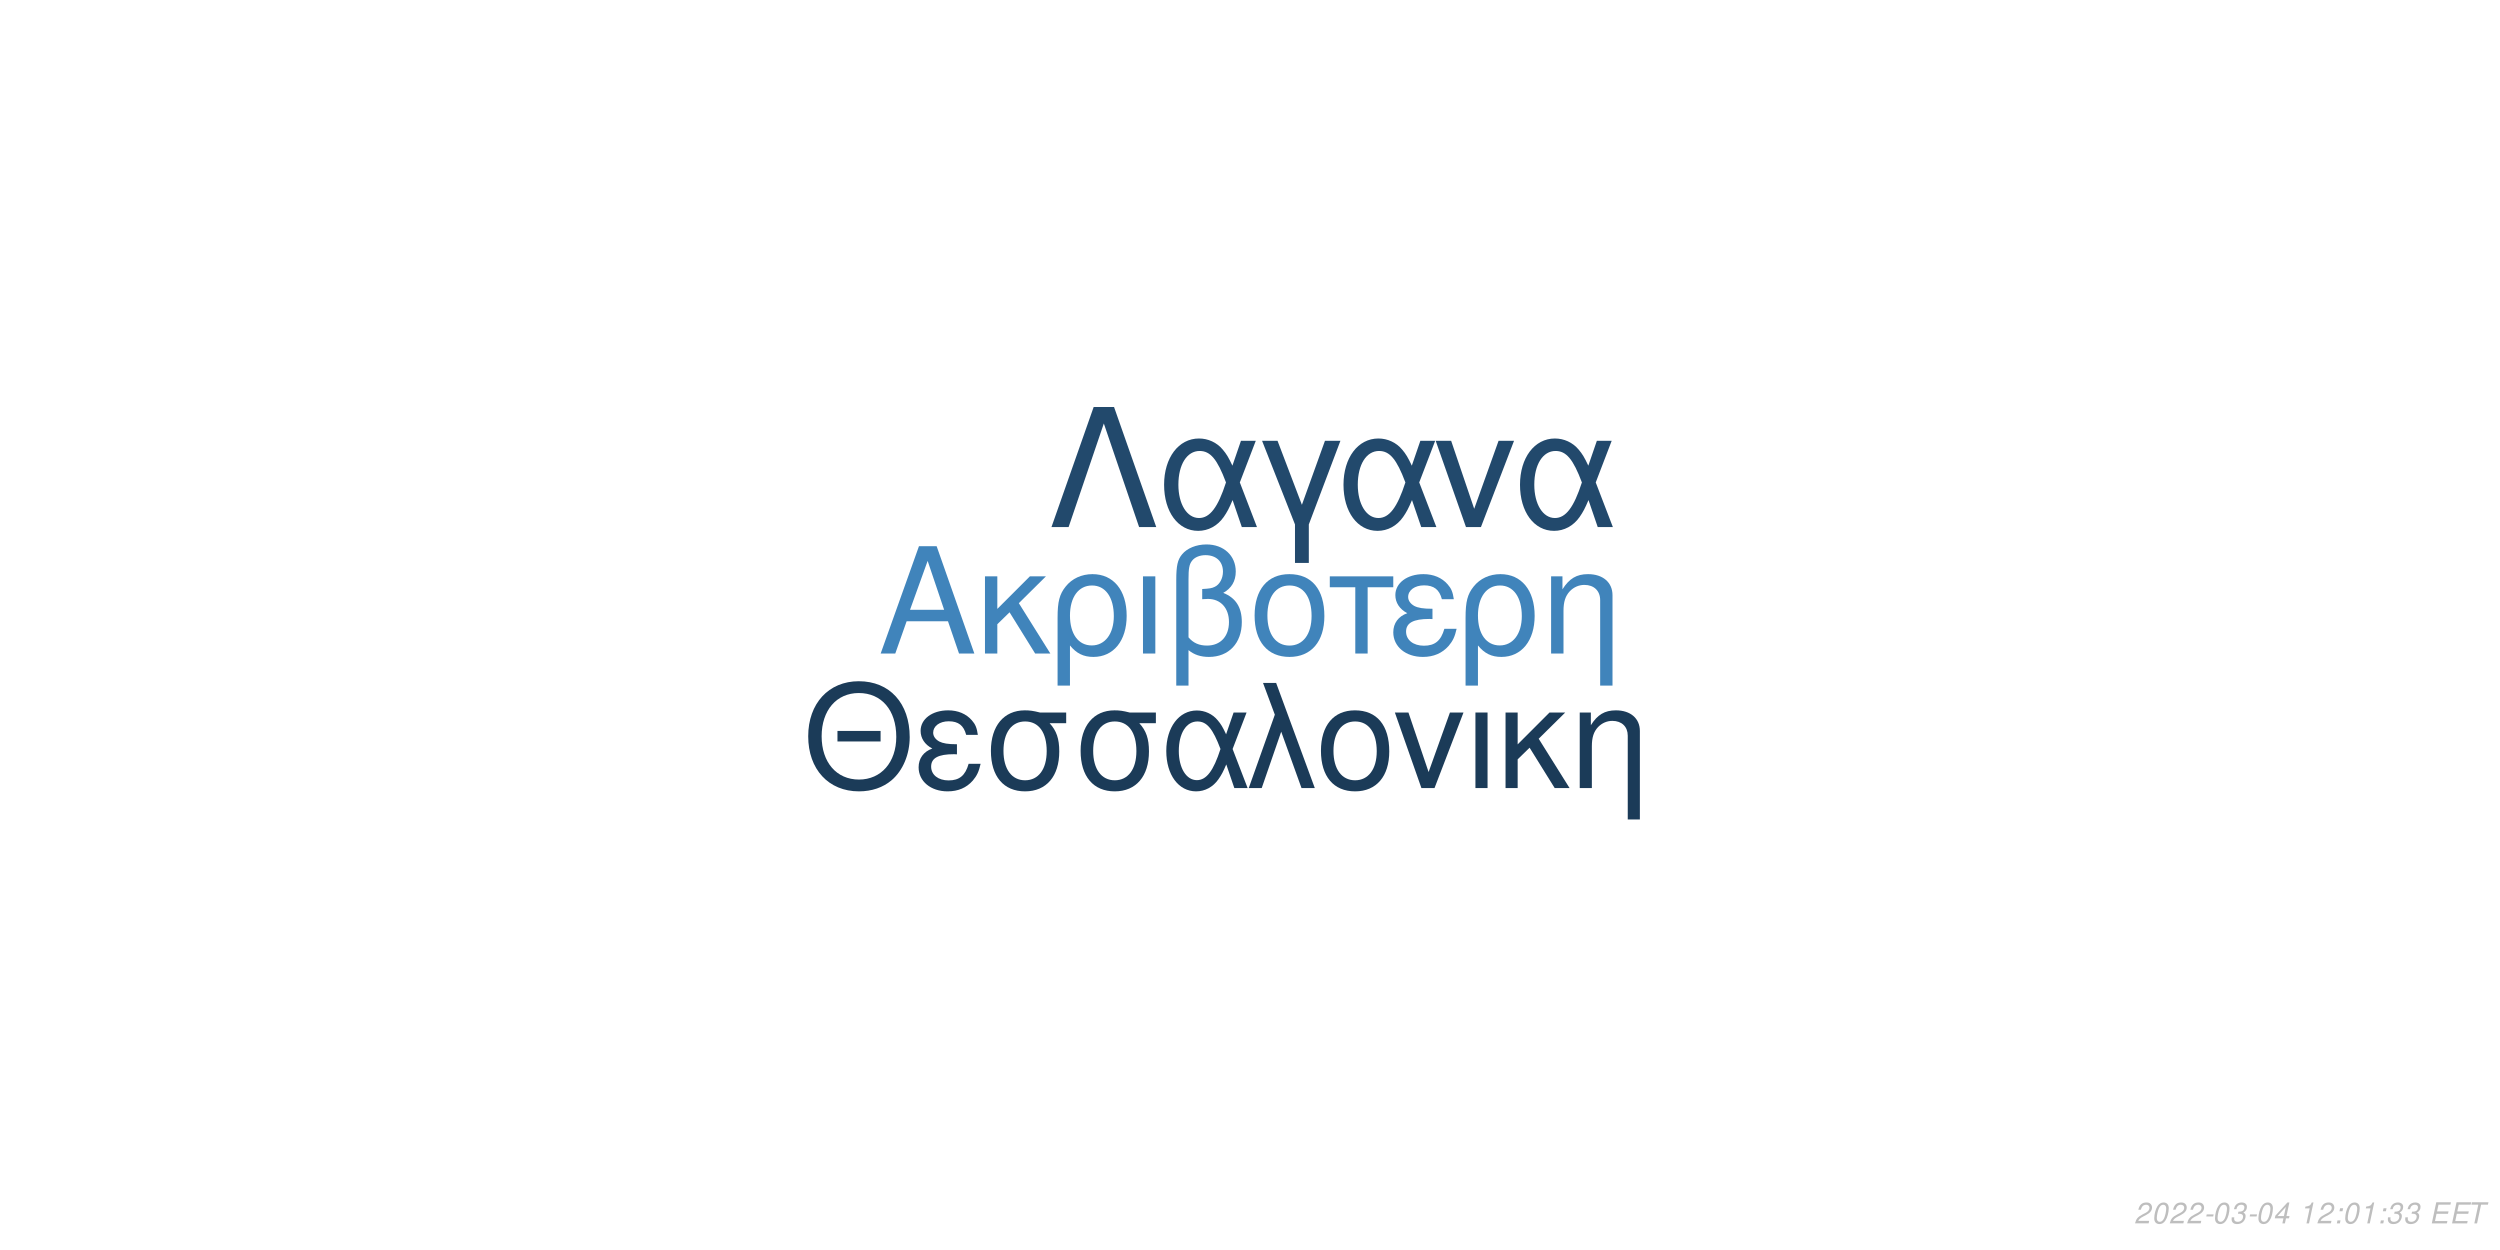
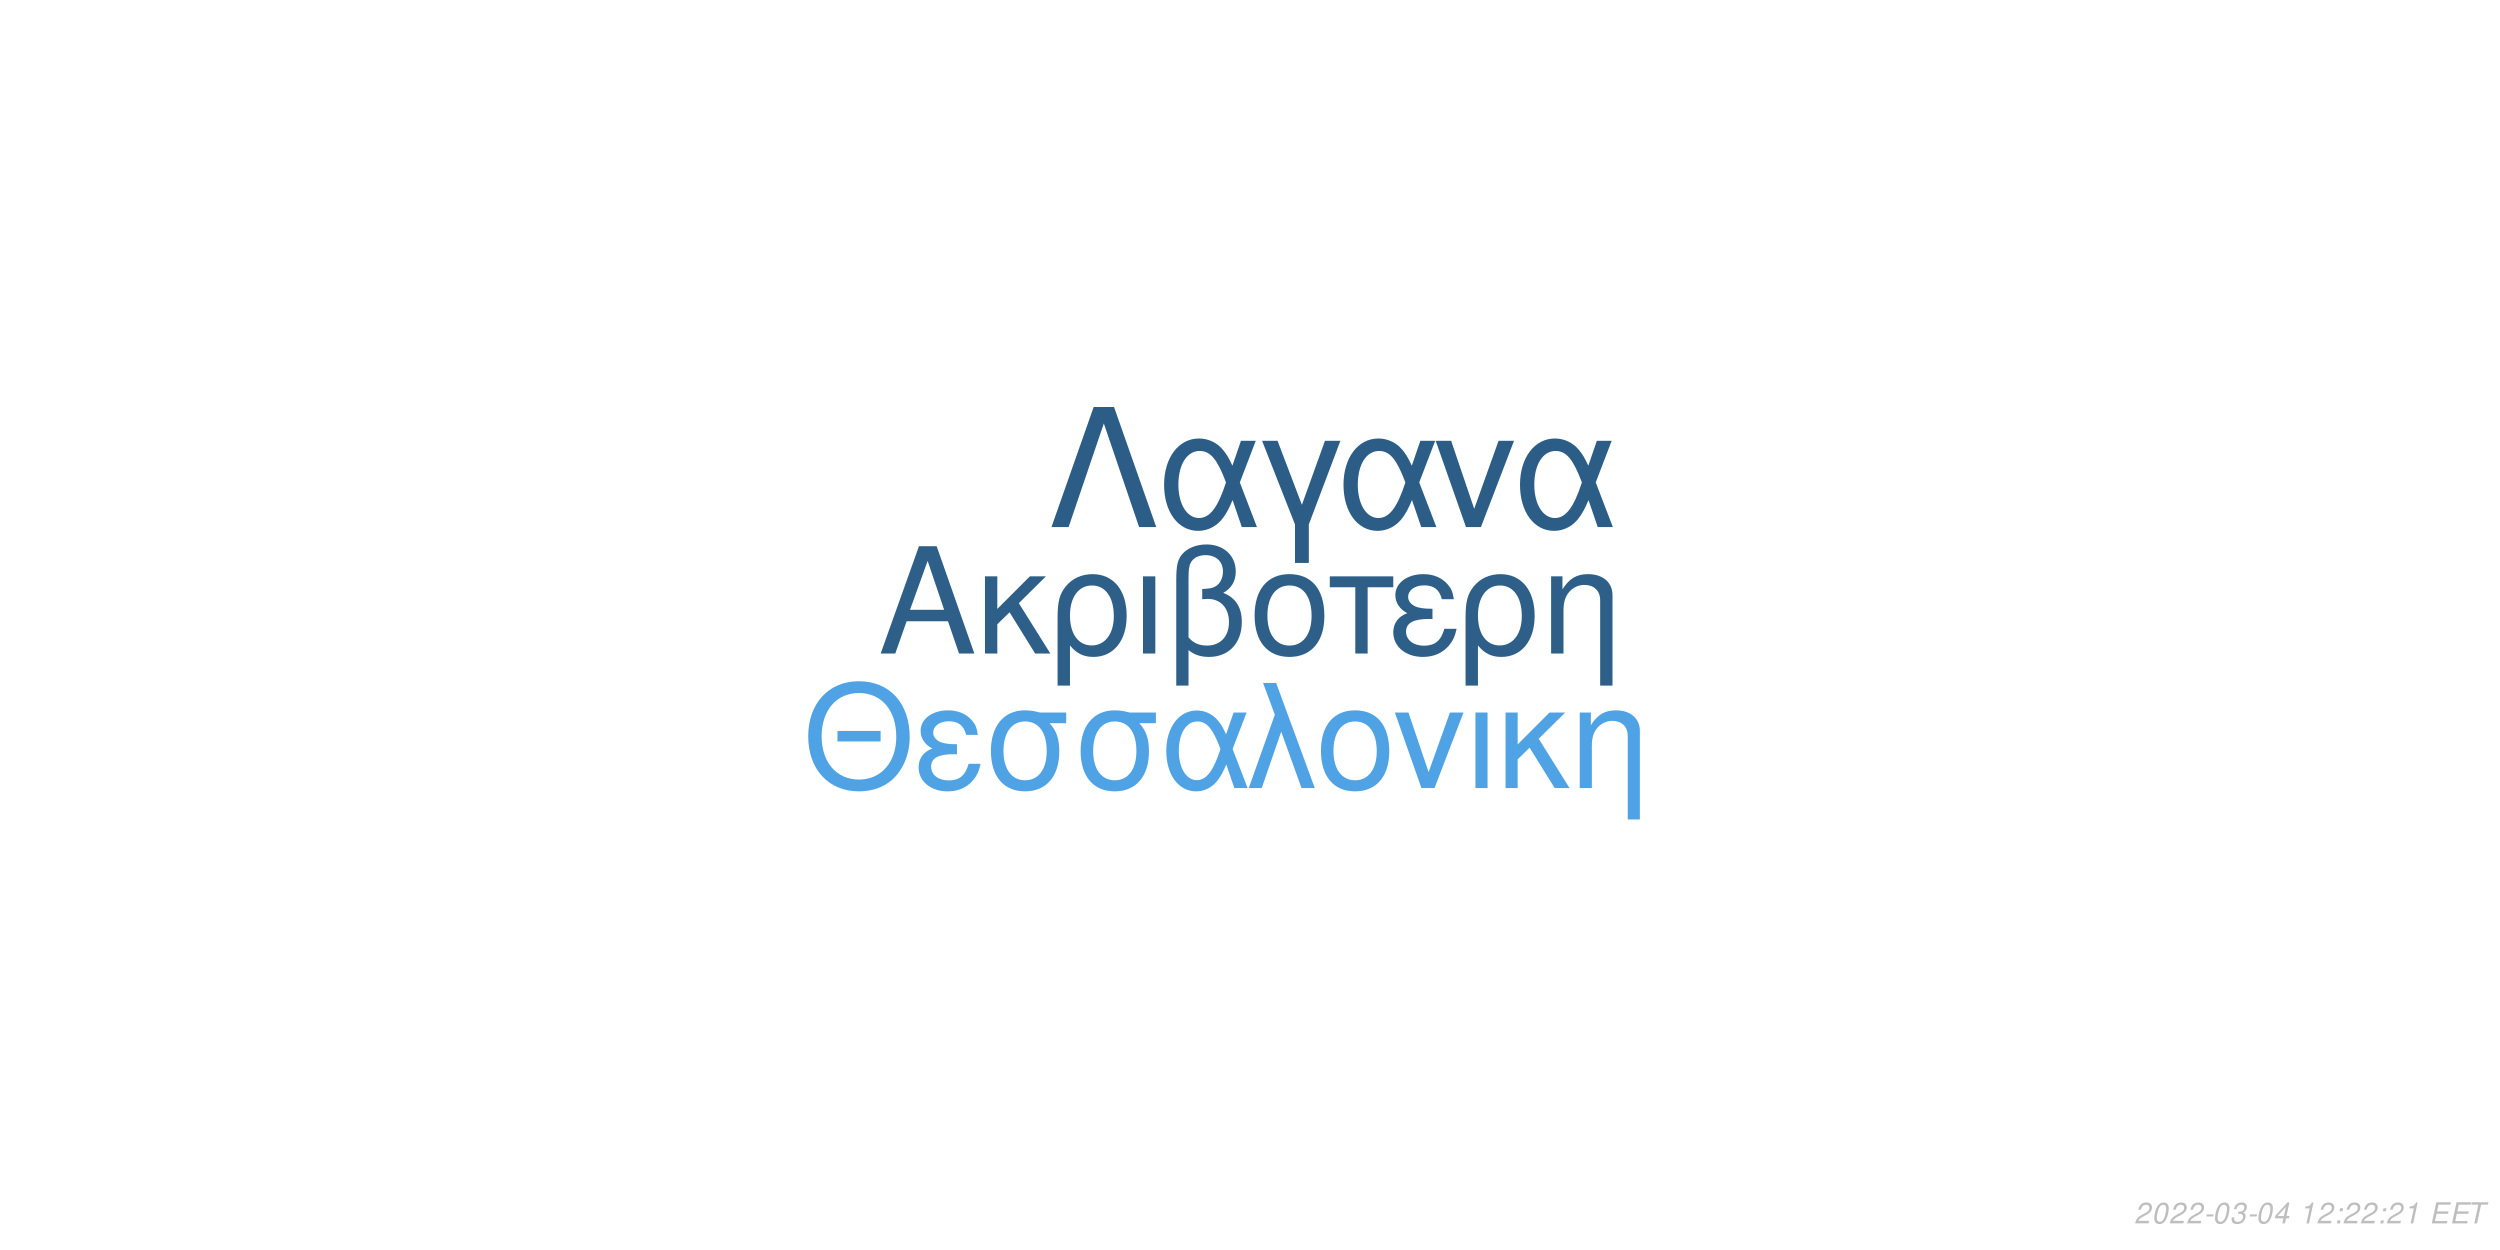
<svg xmlns="http://www.w3.org/2000/svg" xmlns:xlink="http://www.w3.org/1999/xlink" width="864pt" height="432pt" viewBox="0 0 864 432" version="1.1">
  <defs>
    <g>
      <symbol overflow="visible" id="glyph0-0">
        <path style="stroke:none;" d="" />
      </symbol>
      <symbol overflow="visible" id="glyph0-1">
        <path style="stroke:none;" d="M 24.125 -11.141 L 27.938 0 L 33.234 0 L 20.203 -37.094 L 14.094 -37.094 L 0.859 0 L 5.906 0 L 9.828 -11.141 Z M 22.797 -15.109 L 11 -15.109 L 17.094 -32.016 Z M 22.797 -15.109 " />
      </symbol>
      <symbol overflow="visible" id="glyph0-2">
        <path style="stroke:none;" d="M 7.172 -15.422 L 7.172 -26.672 L 2.906 -26.672 L 2.906 0 L 7.172 0 L 7.172 -10.125 L 11.406 -14.25 L 20.25 0 L 25.5 0 L 14.609 -17.406 L 23.969 -26.672 L 18.422 -26.672 Z M 7.172 -15.422 " />
      </symbol>
      <symbol overflow="visible" id="glyph0-3">
        <path style="stroke:none;" d="M 3 11.094 L 7.281 11.094 L 7.281 -2.797 C 9.516 -0.047 11.953 1.172 15.375 1.172 C 22.344 1.172 26.875 -4.422 26.875 -13.031 C 26.875 -21.891 22.297 -27.438 15.062 -27.438 C 11.297 -27.438 7.984 -25.906 5.797 -23.156 C 3.672 -20.516 3 -17.969 3 -12.359 Z M 14.906 -23.516 C 19.547 -23.516 22.438 -19.438 22.438 -12.922 C 22.438 -6.812 19.391 -2.797 14.812 -2.797 C 10.172 -2.797 7.281 -6.766 7.281 -13.125 C 7.281 -19.484 10.234 -23.516 14.906 -23.516 Z M 14.906 -23.516 " />
      </symbol>
      <symbol overflow="visible" id="glyph0-4">
        <path style="stroke:none;" d="M 3.516 0 L 7.781 0 L 7.781 -26.672 L 3.516 -26.672 Z M 3.516 0 " />
      </symbol>
      <symbol overflow="visible" id="glyph0-5">
        <path style="stroke:none;" d="M 4.016 11.094 L 8.25 11.094 L 8.25 -1.172 C 10.172 0.406 12.422 1.172 15.312 1.172 C 22.188 1.172 26.672 -3.609 26.672 -10.891 C 26.672 -15.984 24.578 -19.234 20.25 -20.969 C 23.109 -22.547 24.578 -25.031 24.578 -28.344 C 24.578 -33.844 20.406 -37.703 14.453 -37.703 C 10.938 -37.703 7.734 -36.391 6 -34.25 C 4.484 -32.422 4.016 -30.328 4.016 -25.391 Z M 8.25 -25.656 C 8.25 -29.359 8.5 -30.844 9.469 -32.062 C 10.375 -33.281 12.156 -34 14.094 -34 C 17.812 -34 20.156 -31.812 20.156 -28.297 C 20.156 -25.953 18.984 -23.812 17.297 -23.047 C 16.281 -22.547 15.469 -22.438 12.984 -22.297 L 12.984 -18.781 C 13.734 -18.828 14.344 -18.875 14.969 -18.875 C 19.344 -18.875 22.234 -15.719 22.234 -10.891 C 22.234 -5.906 19.281 -2.75 14.656 -2.75 C 11.953 -2.75 9.922 -3.609 8.25 -5.594 Z M 8.25 -25.656 " />
      </symbol>
      <symbol overflow="visible" id="glyph0-6">
        <path style="stroke:none;" d="M 14.094 -27.438 C 6.562 -27.438 2.094 -22.094 2.094 -13.125 C 2.094 -4.125 6.562 1.172 14.141 1.172 C 21.672 1.172 26.203 -4.172 26.203 -12.922 C 26.203 -22.188 21.828 -27.438 14.094 -27.438 Z M 14.141 -23.516 C 18.938 -23.516 21.781 -19.594 21.781 -12.984 C 21.781 -6.672 18.828 -2.75 14.141 -2.75 C 9.422 -2.75 6.516 -6.672 6.516 -13.125 C 6.516 -19.594 9.422 -23.516 14.141 -23.516 Z M 14.141 -23.516 " />
      </symbol>
      <symbol overflow="visible" id="glyph0-7">
        <path style="stroke:none;" d="M 7.891 0 L 12.156 0 L 12.156 -22.906 L 21.016 -22.906 L 21.016 -26.672 L -0.922 -26.672 L -0.922 -22.906 L 7.891 -22.906 Z M 7.891 0 " />
      </symbol>
      <symbol overflow="visible" id="glyph0-8">
        <path style="stroke:none;" d="M 14.562 -15.469 C 11.344 -15.469 9.562 -15.781 8.297 -16.438 C 6.922 -17.203 6.156 -18.328 6.156 -19.547 C 6.156 -21.891 8.453 -23.562 11.656 -23.562 C 15.062 -23.562 16.953 -22.094 17.812 -18.781 L 21.938 -18.781 C 21.578 -21.266 21.062 -22.5 19.797 -23.922 C 17.812 -26.203 14.906 -27.438 11.453 -27.438 C 5.797 -27.438 1.734 -24.375 1.734 -20.203 C 1.734 -17.609 3.156 -15.375 5.859 -13.938 C 2.797 -12.875 1.016 -10.484 1.016 -7.328 C 1.016 -2.391 5.297 1.172 11.25 1.172 C 14.969 1.172 17.906 -0.109 20.156 -2.641 C 21.578 -4.328 22.297 -5.797 22.906 -8.547 L 18.672 -8.547 C 17.5 -4.422 15.422 -2.703 11.609 -2.703 C 7.938 -2.703 5.438 -4.688 5.438 -7.578 C 5.438 -10.578 7.938 -11.953 13.484 -11.953 C 13.641 -11.953 14.094 -11.953 14.562 -11.906 Z M 14.562 -15.469 " />
      </symbol>
      <symbol overflow="visible" id="glyph0-9">
        <path style="stroke:none;" d="M 3.562 -26.672 L 3.562 0 L 7.844 0 L 7.844 -14.703 C 7.844 -17.906 8.5 -19.891 10.031 -21.531 C 11.406 -22.953 13.188 -23.719 15.062 -23.719 C 18.375 -23.719 20.516 -21.672 20.516 -18.469 L 20.516 11.094 L 24.781 11.094 L 24.781 -20.156 C 24.781 -24.578 21.469 -27.438 16.328 -27.438 C 12.359 -27.438 9.828 -25.906 7.484 -22.188 L 7.484 -26.672 Z M 3.562 -26.672 " />
      </symbol>
      <symbol overflow="visible" id="glyph1-0">
        <path style="stroke:none;" d="" />
      </symbol>
      <symbol overflow="visible" id="glyph1-1">
        <path style="stroke:none;" d="M 26.859 -19.734 L 11.953 -19.734 L 11.953 -16.094 L 26.859 -16.094 Z M 19.328 -36.922 C 8.922 -36.922 1.844 -29.25 1.844 -17.891 C 1.844 -6.484 8.875 1.141 19.391 1.141 C 23.812 1.141 27.703 -0.203 30.641 -2.688 C 34.578 -6.031 36.922 -11.656 36.922 -17.594 C 36.922 -29.297 30 -36.922 19.328 -36.922 Z M 19.328 -32.844 C 27.203 -32.844 32.281 -26.906 32.281 -17.688 C 32.281 -8.922 27.062 -2.938 19.391 -2.938 C 11.609 -2.938 6.484 -8.922 6.484 -17.891 C 6.484 -26.859 11.609 -32.844 19.328 -32.844 Z M 19.328 -32.844 " />
      </symbol>
      <symbol overflow="visible" id="glyph1-2">
        <path style="stroke:none;" d="M 14.25 -15.141 C 11.109 -15.141 9.375 -15.453 8.125 -16.094 C 6.781 -16.844 6.031 -17.938 6.031 -19.141 C 6.031 -21.422 8.266 -23.078 11.406 -23.078 C 14.75 -23.078 16.594 -21.625 17.438 -18.391 L 21.469 -18.391 C 21.125 -20.828 20.625 -22.031 19.391 -23.422 C 17.438 -25.656 14.594 -26.859 11.219 -26.859 C 5.688 -26.859 1.688 -23.875 1.688 -19.781 C 1.688 -17.234 3.094 -15.047 5.734 -13.656 C 2.734 -12.609 1 -10.266 1 -7.172 C 1 -2.344 5.188 1.141 11.016 1.141 C 14.656 1.141 17.547 -0.094 19.734 -2.594 C 21.125 -4.234 21.828 -5.688 22.422 -8.375 L 18.281 -8.375 C 17.141 -4.328 15.094 -2.641 11.359 -2.641 C 7.766 -2.641 5.328 -4.578 5.328 -7.422 C 5.328 -10.359 7.766 -11.703 13.203 -11.703 C 13.359 -11.703 13.797 -11.703 14.25 -11.656 Z M 14.25 -15.141 " />
      </symbol>
      <symbol overflow="visible" id="glyph1-3">
        <path style="stroke:none;" d="M 29 -26.109 L 19.938 -26.109 C 17.594 -26.703 16.438 -26.859 14.703 -26.859 C 7.469 -26.859 2.984 -21.469 2.984 -12.859 C 2.984 -4.031 7.375 1.141 14.797 1.141 C 22.172 1.141 26.609 -4.078 26.609 -12.656 C 26.609 -17.047 25.656 -19.828 23.266 -22.422 L 29 -22.422 Z M 14.797 -23.016 C 19.531 -23.016 22.266 -19.234 22.266 -12.75 C 22.266 -6.531 19.438 -2.688 14.797 -2.688 C 10.172 -2.688 7.328 -6.531 7.328 -12.859 C 7.328 -19.188 10.172 -23.016 14.797 -23.016 Z M 14.797 -23.016 " />
      </symbol>
      <symbol overflow="visible" id="glyph1-4">
        <path style="stroke:none;" d="M 29.344 -26.109 L 24.859 -26.109 L 22.266 -18.578 C 21.125 -21.031 20.484 -22.125 19.328 -23.469 C 17.547 -25.609 14.906 -26.812 12.156 -26.812 C 5.984 -26.812 1.594 -20.984 1.594 -12.812 C 1.594 -4.578 5.828 1.141 11.906 1.141 C 14.953 1.141 17.734 -0.344 19.625 -3.047 C 20.672 -4.531 21.281 -5.688 22.328 -8.172 L 25.109 0 L 29.703 0 L 24.516 -13.5 Z M 20.328 -13.5 C 17.891 -5.922 15.453 -2.734 12.156 -2.734 C 8.516 -2.734 5.922 -6.922 5.922 -12.812 C 5.922 -18.938 8.516 -23.016 12.359 -23.016 C 15.594 -23.016 17.688 -20.531 20.328 -13.5 Z M 20.328 -13.5 " />
      </symbol>
      <symbol overflow="visible" id="glyph1-5">
        <path style="stroke:none;" d="M 1.094 0 L 5.578 0 L 12.312 -19.484 L 19.328 0 L 23.922 0 L 10.562 -36.328 L 6.031 -36.328 L 10.109 -25.359 Z M 1.094 0 " />
      </symbol>
      <symbol overflow="visible" id="glyph1-6">
        <path style="stroke:none;" d="M 13.797 -26.859 C 6.422 -26.859 2.047 -21.625 2.047 -12.859 C 2.047 -4.031 6.422 1.141 13.859 1.141 C 21.234 1.141 25.656 -4.078 25.656 -12.656 C 25.656 -21.719 21.375 -26.859 13.797 -26.859 Z M 13.859 -23.016 C 18.531 -23.016 21.328 -19.188 21.328 -12.703 C 21.328 -6.531 18.438 -2.688 13.859 -2.688 C 9.219 -2.688 6.375 -6.531 6.375 -12.859 C 6.375 -19.188 9.219 -23.016 13.859 -23.016 Z M 13.859 -23.016 " />
      </symbol>
      <symbol overflow="visible" id="glyph1-7">
        <path style="stroke:none;" d="M 14.297 0 L 24.312 -26.109 L 19.625 -26.109 L 12.25 -5.531 L 5.281 -26.109 L 0.594 -26.109 L 9.766 0 Z M 14.297 0 " />
      </symbol>
      <symbol overflow="visible" id="glyph1-8">
        <path style="stroke:none;" d="M 3.438 0 L 7.625 0 L 7.625 -26.109 L 3.438 -26.109 Z M 3.438 0 " />
      </symbol>
      <symbol overflow="visible" id="glyph1-9">
        <path style="stroke:none;" d="M 7.031 -15.094 L 7.031 -26.109 L 2.844 -26.109 L 2.844 0 L 7.031 0 L 7.031 -9.922 L 11.156 -13.953 L 19.828 0 L 24.969 0 L 14.297 -17.047 L 23.469 -26.109 L 18.031 -26.109 Z M 7.031 -15.094 " />
      </symbol>
      <symbol overflow="visible" id="glyph1-10">
        <path style="stroke:none;" d="M 3.484 -26.109 L 3.484 0 L 7.672 0 L 7.672 -14.406 C 7.672 -17.547 8.328 -19.484 9.812 -21.078 C 11.156 -22.469 12.906 -23.219 14.75 -23.219 C 17.984 -23.219 20.078 -21.234 20.078 -18.094 L 20.078 10.859 L 24.266 10.859 L 24.266 -19.734 C 24.266 -24.062 21.031 -26.859 16 -26.859 C 12.109 -26.859 9.609 -25.359 7.328 -21.719 L 7.328 -26.109 Z M 3.484 -26.109 " />
      </symbol>
      <symbol overflow="visible" id="glyph2-0">
        <path style="stroke:none;" d="" />
      </symbol>
      <symbol overflow="visible" id="glyph2-1">
        <path style="stroke:none;" d="M 22.531 -41.484 L 15.484 -41.484 L 0.906 0 L 6.828 0 L 19 -35.797 L 31.188 0 L 37.109 0 Z M 22.531 -41.484 " />
      </symbol>
      <symbol overflow="visible" id="glyph2-2">
        <path style="stroke:none;" d="M 33.516 -29.812 L 28.391 -29.812 L 25.438 -21.219 C 24.125 -24.016 23.391 -25.266 22.078 -26.797 C 20.031 -29.25 17.016 -30.609 13.891 -30.609 C 6.828 -30.609 1.828 -23.953 1.828 -14.625 C 1.828 -5.234 6.656 1.312 13.594 1.312 C 17.078 1.312 20.266 -0.391 22.422 -3.469 C 23.609 -5.172 24.297 -6.484 25.5 -9.328 L 28.688 0 L 33.922 0 L 28 -15.422 Z M 23.219 -15.422 C 20.422 -6.766 17.641 -3.125 13.891 -3.125 C 9.734 -3.125 6.766 -7.906 6.766 -14.625 C 6.766 -21.625 9.734 -26.297 14.109 -26.297 C 17.812 -26.297 20.203 -23.453 23.219 -15.422 Z M 23.219 -15.422 " />
      </symbol>
      <symbol overflow="visible" id="glyph2-3">
        <path style="stroke:none;" d="M 12.062 12.406 L 16.844 12.406 L 16.844 -0.906 L 27.766 -29.812 L 22.422 -29.812 L 14.453 -7.688 L 6.031 -29.812 L 0.688 -29.812 L 12.062 -0.906 Z M 12.062 12.406 " />
      </symbol>
      <symbol overflow="visible" id="glyph2-4">
        <path style="stroke:none;" d="M 16.328 0 L 27.766 -29.812 L 22.422 -29.812 L 14 -6.312 L 6.031 -29.812 L 0.688 -29.812 L 11.156 0 Z M 16.328 0 " />
      </symbol>
      <symbol overflow="visible" id="glyph3-0">
        <path style="stroke:none;" d="" />
      </symbol>
      <symbol overflow="visible" id="glyph3-1">
        <path style="stroke:none;" d="M 5.234 -0.875 L 1.469 -0.875 C 1.641 -1.375 2.203 -1.891 3.109 -2.344 L 4.234 -2.938 C 5.562 -3.625 6.219 -4.469 6.219 -5.484 C 6.219 -5.938 6.062 -6.359 5.797 -6.656 C 5.469 -7.047 4.984 -7.234 4.312 -7.234 C 2.766 -7.234 1.891 -6.453 1.484 -4.734 L 2.375 -4.734 C 2.484 -5.188 2.609 -5.484 2.797 -5.75 C 3.094 -6.203 3.609 -6.453 4.188 -6.453 C 4.891 -6.453 5.344 -6.031 5.344 -5.375 C 5.344 -4.703 4.859 -4.094 4.016 -3.656 L 2.984 -3.125 C 1.234 -2.188 0.797 -1.656 0.344 -0.016 L 5.047 -0.016 Z M 5.234 -0.875 " />
      </symbol>
      <symbol overflow="visible" id="glyph3-2">
        <path style="stroke:none;" d="M 4.203 -7.234 C 3.375 -7.234 2.688 -6.812 2.125 -5.984 C 1.484 -5.047 0.984 -3.188 0.984 -1.734 C 0.984 -1.109 1.172 -0.562 1.484 -0.266 C 1.797 0.047 2.281 0.234 2.766 0.234 C 3.625 0.234 4.281 -0.156 4.859 -1.016 C 5.516 -1.953 6 -3.797 6 -5.266 C 6 -6.5 5.328 -7.234 4.203 -7.234 Z M 4.094 -6.453 C 4.734 -6.453 5.125 -5.984 5.125 -5.156 C 5.125 -4.203 4.781 -2.625 4.406 -1.812 C 3.984 -0.938 3.516 -0.547 2.875 -0.547 C 2.25 -0.547 1.875 -1.031 1.875 -1.828 C 1.875 -2.797 2.203 -4.344 2.594 -5.203 C 2.984 -6.047 3.453 -6.453 4.094 -6.453 Z M 4.094 -6.453 " />
      </symbol>
      <symbol overflow="visible" id="glyph3-3">
        <path style="stroke:none;" d="M 3.516 -3.125 L 1.125 -3.125 L 0.969 -2.406 L 3.359 -2.406 Z M 3.516 -3.125 " />
      </symbol>
      <symbol overflow="visible" id="glyph3-4">
        <path style="stroke:none;" d="M 2.922 -3.312 C 3.125 -3.344 3.234 -3.344 3.375 -3.344 C 4.203 -3.344 4.688 -3 4.688 -2.406 C 4.688 -1.312 3.906 -0.547 2.781 -0.547 C 2.047 -0.547 1.594 -0.938 1.594 -1.562 C 1.594 -1.719 1.609 -1.844 1.656 -2.094 L 0.766 -2.094 C 0.734 -1.797 0.719 -1.641 0.719 -1.469 C 0.719 -0.375 1.406 0.234 2.641 0.234 C 3.547 0.234 4.297 -0.078 4.812 -0.656 C 5.266 -1.156 5.562 -1.875 5.562 -2.547 C 5.562 -3.125 5.344 -3.453 4.797 -3.734 C 5.641 -4.234 6.016 -4.844 6.016 -5.734 C 6.016 -6.656 5.312 -7.234 4.203 -7.234 C 3.375 -7.234 2.672 -6.938 2.188 -6.375 C 1.891 -6.031 1.703 -5.641 1.516 -4.906 L 2.391 -4.906 C 2.5 -5.359 2.594 -5.594 2.734 -5.812 C 3.047 -6.234 3.516 -6.453 4.078 -6.453 C 4.734 -6.453 5.141 -6.125 5.141 -5.578 C 5.141 -5.188 5.016 -4.797 4.797 -4.547 C 4.516 -4.234 4 -4.062 3.266 -4.062 L 3.078 -4.062 Z M 2.922 -3.312 " />
      </symbol>
      <symbol overflow="visible" id="glyph3-5">
        <path style="stroke:none;" d="M 3.625 -1.75 L 3.266 0 L 4.141 0 L 4.516 -1.75 L 5.562 -1.75 L 5.734 -2.531 L 4.688 -2.531 L 5.688 -7.234 L 5.016 -7.234 L 0.844 -2.672 L 0.641 -1.75 Z M 3.797 -2.531 L 1.594 -2.531 L 4.469 -5.703 Z M 3.797 -2.531 " />
      </symbol>
      <symbol overflow="visible" id="glyph3-6">
        <path style="stroke:none;" d="" />
      </symbol>
      <symbol overflow="visible" id="glyph3-7">
        <path style="stroke:none;" d="M 3.703 -5.188 L 2.594 0 L 3.469 0 L 5.016 -7.234 L 4.438 -7.234 C 3.906 -6.156 3.688 -6.016 2.234 -5.812 L 2.109 -5.188 Z M 3.703 -5.188 " />
      </symbol>
      <symbol overflow="visible" id="glyph3-8">
        <path style="stroke:none;" d="M 2.359 -1.031 L 1.312 -1.031 L 1.094 0 L 2.141 0 Z M 3.266 -5.234 L 2.219 -5.234 L 2 -4.203 L 3.047 -4.203 Z M 3.266 -5.234 " />
      </symbol>
      <symbol overflow="visible" id="glyph3-9">
        <path style="stroke:none;" d="M 2.547 -3.312 L 6.5 -3.312 L 6.688 -4.141 L 2.719 -4.141 L 3.219 -6.469 L 7.344 -6.469 L 7.516 -7.297 L 2.453 -7.297 L 0.906 0 L 6.125 0 L 6.297 -0.812 L 2.016 -0.812 Z M 2.547 -3.312 " />
      </symbol>
      <symbol overflow="visible" id="glyph3-10">
        <path style="stroke:none;" d="M 4.938 -6.469 L 7.312 -6.469 L 7.484 -7.297 L 1.75 -7.297 L 1.578 -6.469 L 3.984 -6.469 L 2.609 0 L 3.547 0 Z M 4.938 -6.469 " />
      </symbol>
    </g>
  </defs>
  <g id="surface1">
    <rect x="0" y="0" width="864" height="432" style="fill:rgb(100%,100%,100%);fill-opacity:1;stroke:none;" />
-     <g style="fill:rgb(25.098%,51.765%,73.333%);fill-opacity:1;">
+     <g style="fill:rgb(17.647%,37.255%,53.725%);fill-opacity:1;">
      <use xlink:href="#glyph0-1" x="303.5" y="225.861" />
      <use xlink:href="#glyph0-2" x="337.5" y="225.861" />
      <use xlink:href="#glyph0-3" x="362.5" y="225.861" />
      <use xlink:href="#glyph0-4" x="391.5" y="225.861" />
      <use xlink:href="#glyph0-5" x="402.5" y="225.861" />
      <use xlink:href="#glyph0-6" x="431.5" y="225.861" />
      <use xlink:href="#glyph0-7" x="460.5" y="225.861" />
      <use xlink:href="#glyph0-8" x="480.5" y="225.861" />
      <use xlink:href="#glyph0-3" x="503.5" y="225.861" />
      <use xlink:href="#glyph0-9" x="532.5" y="225.861" />
    </g>
-     <g style="fill:rgb(10.588%,23.137%,34.51%);fill-opacity:1;">
+     <g style="fill:rgb(30.98%,63.922%,89.412%);fill-opacity:1;">
      <use xlink:href="#glyph1-1" x="277.473" y="272.354" />
      <use xlink:href="#glyph1-2" x="316.473" y="272.354" />
      <use xlink:href="#glyph1-3" x="339.473" y="272.354" />
      <use xlink:href="#glyph1-3" x="370.473" y="272.354" />
      <use xlink:href="#glyph1-4" x="401.473" y="272.354" />
      <use xlink:href="#glyph1-5" x="430.473" y="272.354" />
      <use xlink:href="#glyph1-6" x="454.473" y="272.354" />
      <use xlink:href="#glyph1-7" x="481.473" y="272.354" />
      <use xlink:href="#glyph1-8" x="506.473" y="272.354" />
      <use xlink:href="#glyph1-9" x="517.473" y="272.354" />
      <use xlink:href="#glyph1-10" x="542.473" y="272.354" />
    </g>
-     <g style="fill:rgb(13.333%,28.627%,42.353%);fill-opacity:1;">
+     <g style="fill:rgb(17.255%,36.471%,52.941%);fill-opacity:1;">
      <use xlink:href="#glyph2-1" x="362.484" y="182.152" />
      <use xlink:href="#glyph2-2" x="400.484" y="182.152" />
      <use xlink:href="#glyph2-3" x="435.484" y="182.152" />
      <use xlink:href="#glyph2-2" x="462.484" y="182.152" />
      <use xlink:href="#glyph2-4" x="495.484" y="182.152" />
      <use xlink:href="#glyph2-2" x="523.484" y="182.152" />
    </g>
    <g style="fill:rgb(74.51%,74.51%,74.51%);fill-opacity:1;">
      <use xlink:href="#glyph3-1" x="737.52" y="422.81" />
      <use xlink:href="#glyph3-2" x="743.52" y="422.81" />
      <use xlink:href="#glyph3-1" x="749.52" y="422.81" />
      <use xlink:href="#glyph3-1" x="755.52" y="422.81" />
      <use xlink:href="#glyph3-3" x="761.52" y="422.81" />
      <use xlink:href="#glyph3-2" x="764.52" y="422.81" />
      <use xlink:href="#glyph3-4" x="770.52" y="422.81" />
      <use xlink:href="#glyph3-3" x="776.52" y="422.81" />
      <use xlink:href="#glyph3-2" x="779.52" y="422.81" />
      <use xlink:href="#glyph3-5" x="785.52" y="422.81" />
      <use xlink:href="#glyph3-6" x="791.52" y="422.81" />
      <use xlink:href="#glyph3-7" x="794.52" y="422.81" />
      <use xlink:href="#glyph3-1" x="800.52" y="422.81" />
      <use xlink:href="#glyph3-8" x="806.52" y="422.81" />
-       <use xlink:href="#glyph3-2" x="809.52" y="422.81" />
-       <use xlink:href="#glyph3-7" x="815.52" y="422.81" />
+       <use xlink:href="#glyph3-1" x="809.52" y="422.81" />
+       <use xlink:href="#glyph3-1" x="815.52" y="422.81" />
      <use xlink:href="#glyph3-8" x="821.52" y="422.81" />
-       <use xlink:href="#glyph3-4" x="824.52" y="422.81" />
-       <use xlink:href="#glyph3-4" x="830.52" y="422.81" />
+       <use xlink:href="#glyph3-1" x="824.52" y="422.81" />
+       <use xlink:href="#glyph3-7" x="830.52" y="422.81" />
      <use xlink:href="#glyph3-6" x="836.52" y="422.81" />
      <use xlink:href="#glyph3-9" x="839.52" y="422.81" />
      <use xlink:href="#glyph3-9" x="846.52" y="422.81" />
      <use xlink:href="#glyph3-10" x="852.52" y="422.81" />
    </g>
  </g>
</svg>
